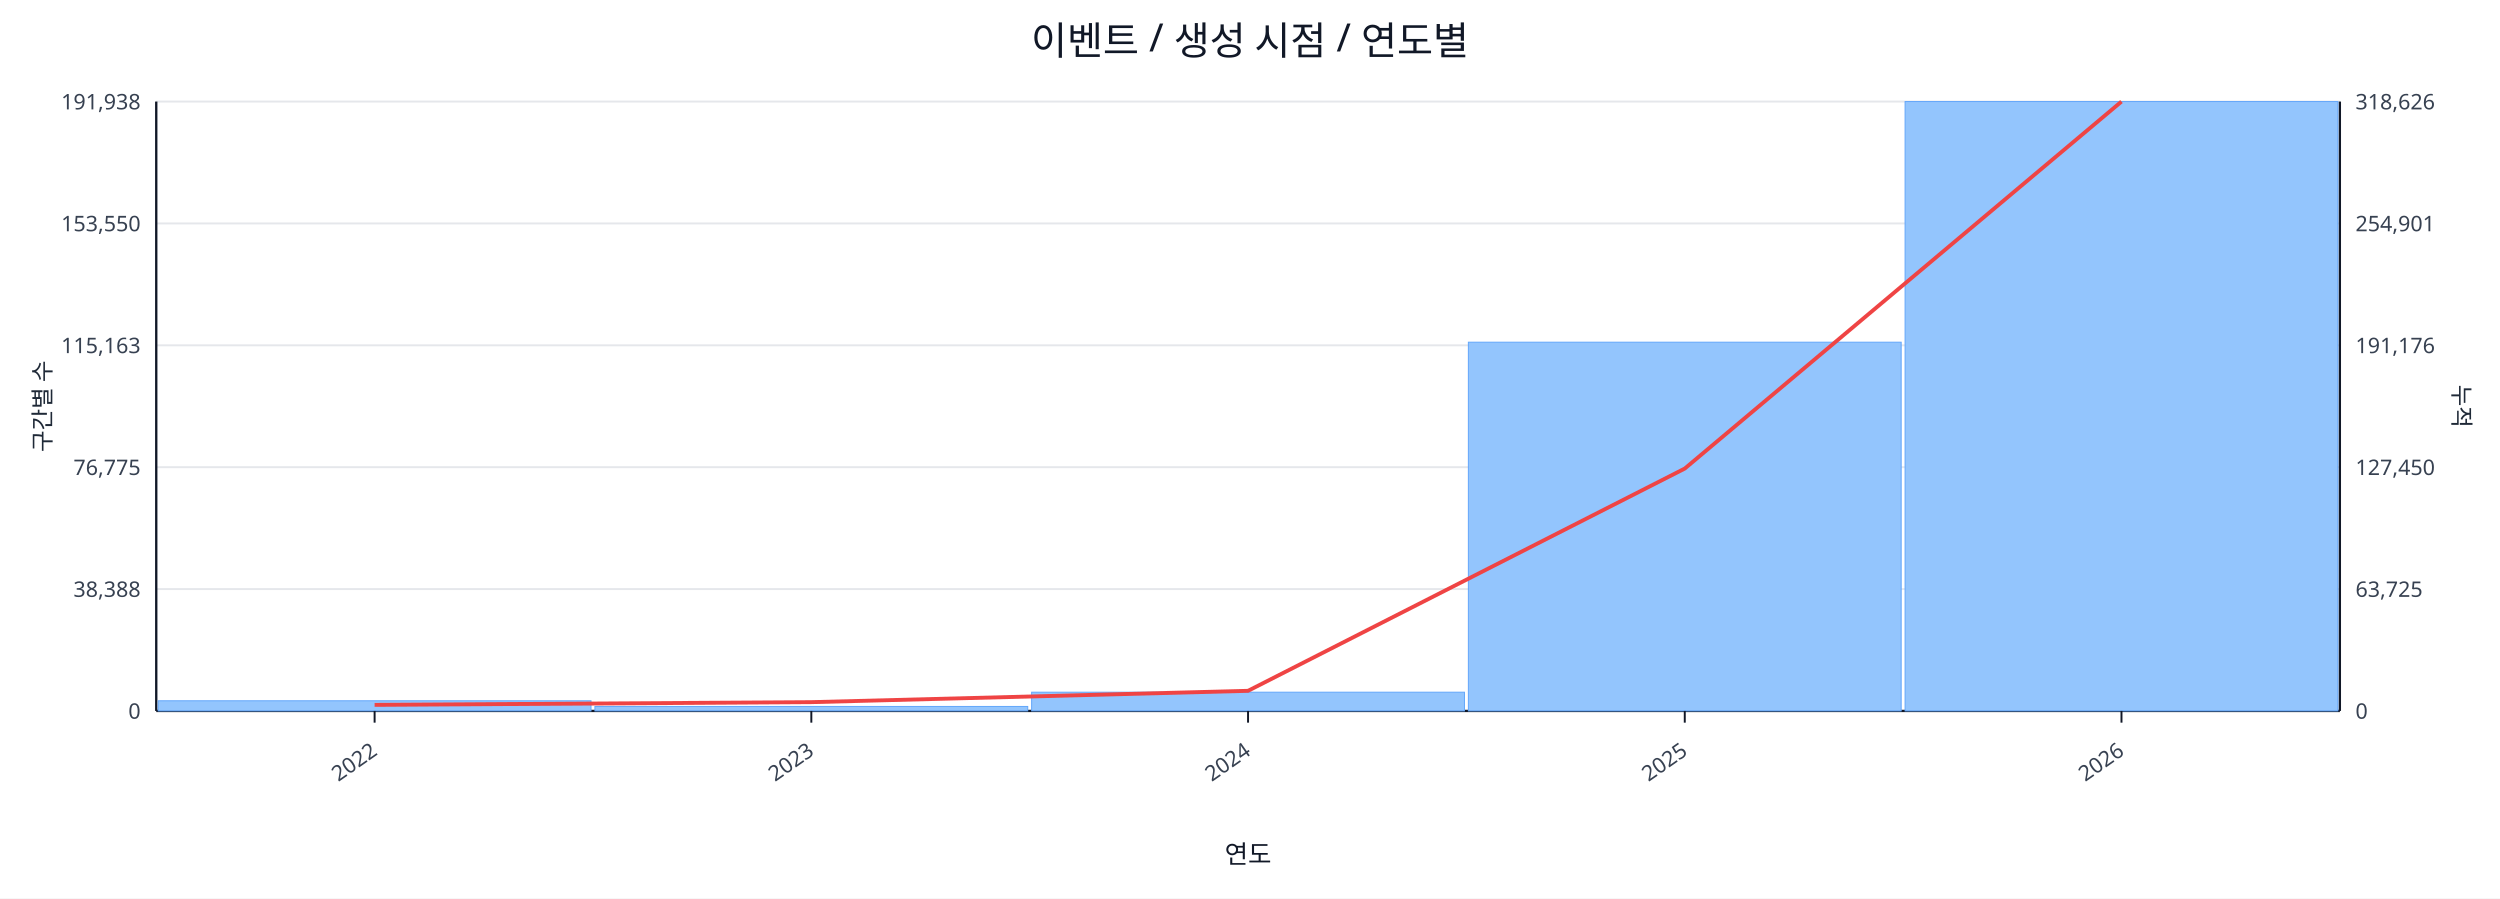
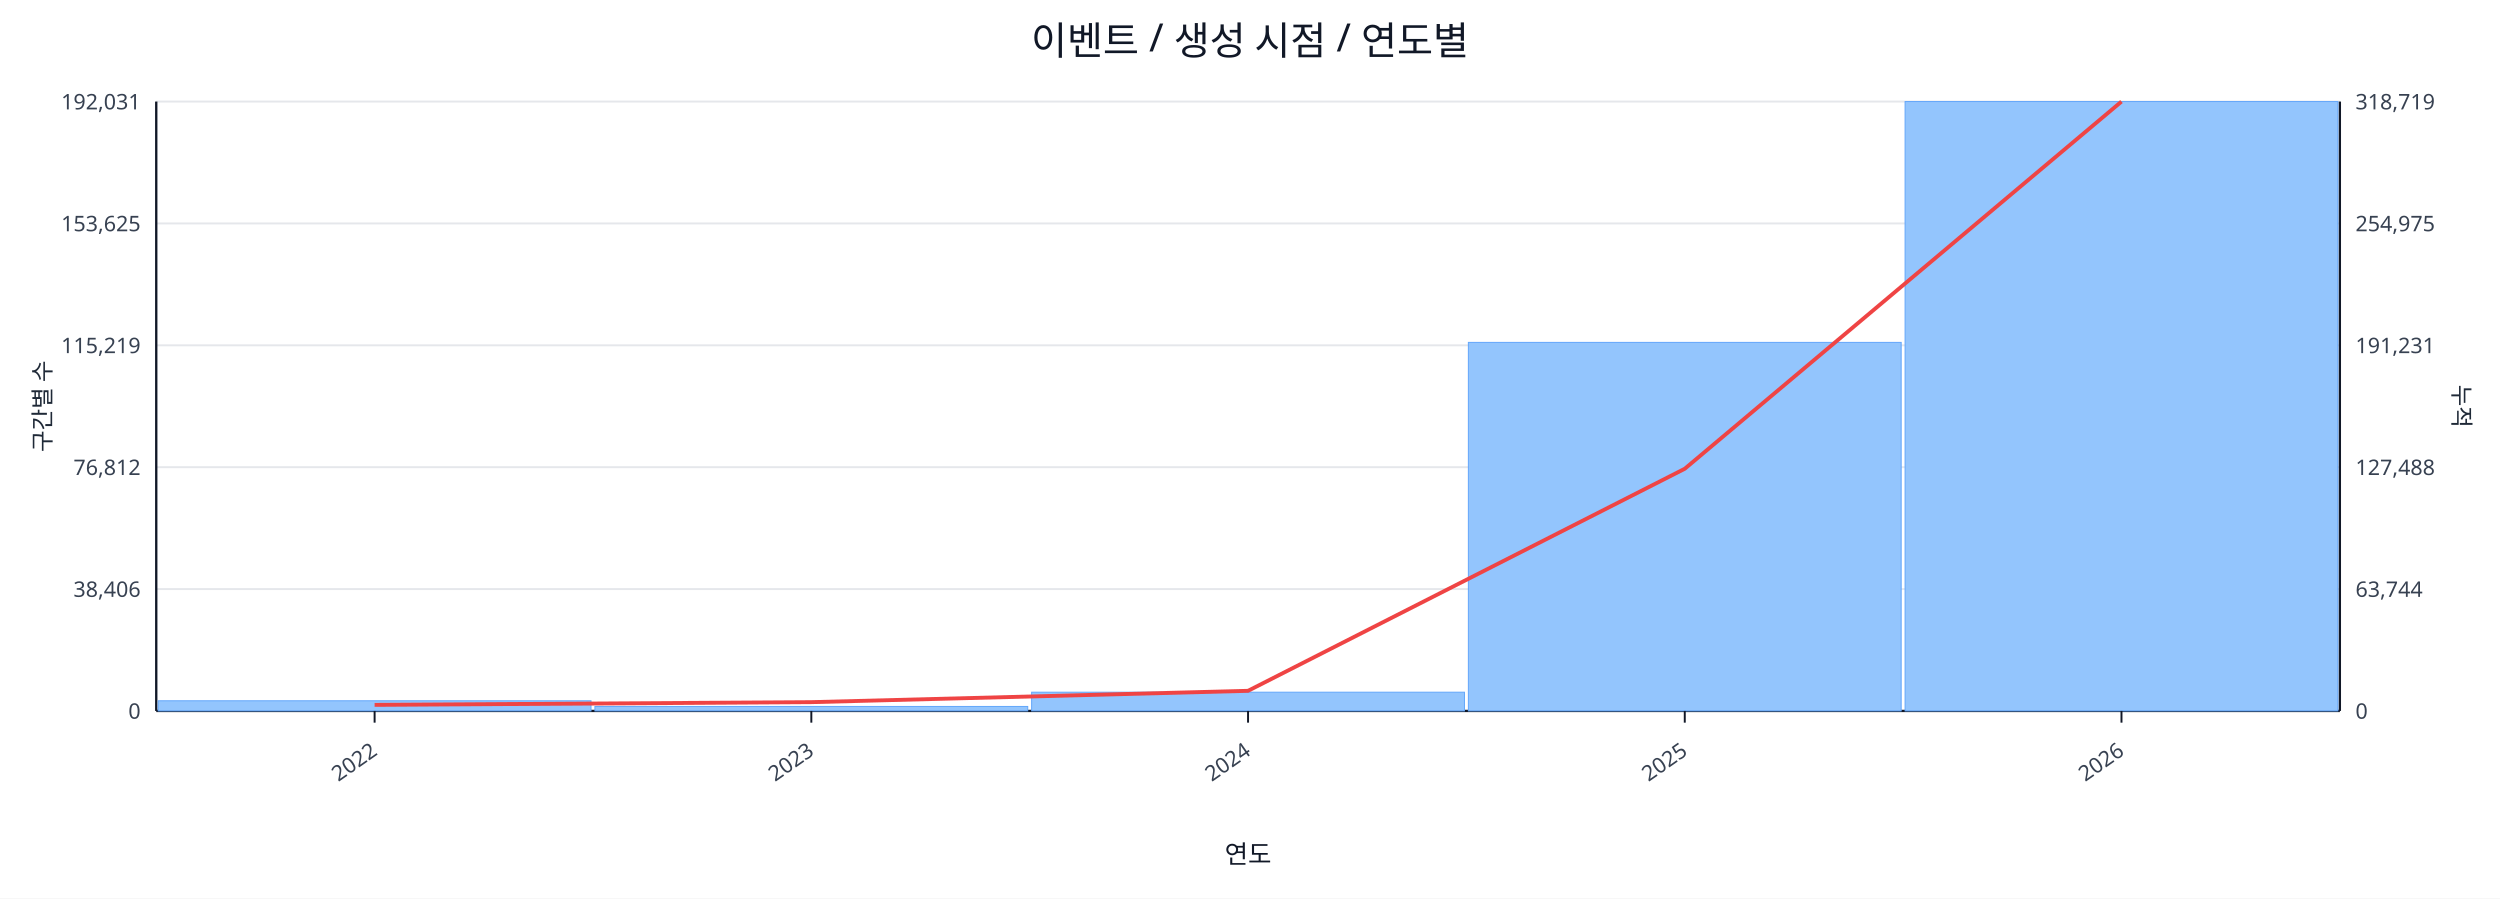
<svg xmlns="http://www.w3.org/2000/svg" width="1280" height="460" viewBox="0 0 1280 460">
  <rect x="0" y="0" width="100%" height="100%" fill="#ffffff" />
  <text x="640.0" y="28" font-size="20" text-anchor="middle" font-family="sans-serif" fill="#111827">이벤트 / 생성 시점 / 연도별</text>
  <line x1="80.0" y1="52.0" x2="1198.0" y2="52.0" stroke="#e5e7eb" stroke-width="1" />
-   <text x="72.0" y="56.0" font-size="11" text-anchor="end" font-family="sans-serif" fill="#374151">191,938</text>
-   <text x="1206.0" y="56.0" font-size="11" text-anchor="start" font-family="sans-serif" fill="#374151">318,626</text>
+   <text x="72.0" y="56.0" font-size="11" text-anchor="end" font-family="sans-serif" fill="#374151">192,031</text>
+   <text x="1206.0" y="56.0" font-size="11" text-anchor="start" font-family="sans-serif" fill="#374151">318,719</text>
  <line x1="80.0" y1="114.4" x2="1198.0" y2="114.4" stroke="#e5e7eb" stroke-width="1" />
-   <text x="72.0" y="118.4" font-size="11" text-anchor="end" font-family="sans-serif" fill="#374151">153,550</text>
-   <text x="1206.0" y="118.4" font-size="11" text-anchor="start" font-family="sans-serif" fill="#374151">254,901</text>
+   <text x="72.0" y="118.4" font-size="11" text-anchor="end" font-family="sans-serif" fill="#374151">153,625</text>
+   <text x="1206.0" y="118.4" font-size="11" text-anchor="start" font-family="sans-serif" fill="#374151">254,975</text>
  <line x1="80.0" y1="176.8" x2="1198.0" y2="176.8" stroke="#e5e7eb" stroke-width="1" />
-   <text x="72.0" y="180.8" font-size="11" text-anchor="end" font-family="sans-serif" fill="#374151">115,163</text>
-   <text x="1206.0" y="180.8" font-size="11" text-anchor="start" font-family="sans-serif" fill="#374151">191,176</text>
+   <text x="72.0" y="180.8" font-size="11" text-anchor="end" font-family="sans-serif" fill="#374151">115,219</text>
+   <text x="1206.0" y="180.8" font-size="11" text-anchor="start" font-family="sans-serif" fill="#374151">191,231</text>
  <line x1="80.0" y1="239.2" x2="1198.0" y2="239.2" stroke="#e5e7eb" stroke-width="1" />
-   <text x="72.0" y="243.2" font-size="11" text-anchor="end" font-family="sans-serif" fill="#374151">76,775</text>
-   <text x="1206.0" y="243.2" font-size="11" text-anchor="start" font-family="sans-serif" fill="#374151">127,450</text>
+   <text x="72.0" y="243.2" font-size="11" text-anchor="end" font-family="sans-serif" fill="#374151">76,812</text>
+   <text x="1206.0" y="243.2" font-size="11" text-anchor="start" font-family="sans-serif" fill="#374151">127,488</text>
  <line x1="80.0" y1="301.6" x2="1198.0" y2="301.6" stroke="#e5e7eb" stroke-width="1" />
-   <text x="72.0" y="305.6" font-size="11" text-anchor="end" font-family="sans-serif" fill="#374151">38,388</text>
-   <text x="1206.0" y="305.6" font-size="11" text-anchor="start" font-family="sans-serif" fill="#374151">63,725</text>
+   <text x="72.0" y="305.6" font-size="11" text-anchor="end" font-family="sans-serif" fill="#374151">38,406</text>
+   <text x="1206.0" y="305.6" font-size="11" text-anchor="start" font-family="sans-serif" fill="#374151">63,744</text>
  <line x1="80.0" y1="364.0" x2="1198.0" y2="364.0" stroke="#e5e7eb" stroke-width="1" />
  <text x="72.0" y="368.0" font-size="11" text-anchor="end" font-family="sans-serif" fill="#374151">0</text>
  <text x="1206.0" y="368.0" font-size="11" text-anchor="start" font-family="sans-serif" fill="#374151">0</text>
  <line x1="80.0" y1="364.0" x2="1198.0" y2="364.0" stroke="#111827" stroke-width="1.2" />
  <line x1="80.0" y1="52.0" x2="80.0" y2="364.0" stroke="#111827" stroke-width="1.2" />
  <line x1="1198.0" y1="52.0" x2="1198.0" y2="364.0" stroke="#111827" stroke-width="1.2" />
  <rect x="81.0" y="358.8" width="221.6" height="5.2" fill="#93c5fd" stroke="#60a5fa" stroke-width="0.5" />
  <rect x="304.6" y="361.7" width="221.6" height="2.3" fill="#93c5fd" stroke="#60a5fa" stroke-width="0.5" />
  <rect x="528.2" y="354.4" width="221.6" height="9.6" fill="#93c5fd" stroke="#60a5fa" stroke-width="0.5" />
-   <rect x="751.8" y="175.2" width="221.6" height="188.8" fill="#93c5fd" stroke="#60a5fa" stroke-width="0.5" />
+   <rect x="751.8" y="175.3" width="221.6" height="188.7" fill="#93c5fd" stroke="#60a5fa" stroke-width="0.5" />
  <rect x="975.4" y="52.0" width="221.6" height="312.0" fill="#93c5fd" stroke="#60a5fa" stroke-width="0.5" />
-   <polyline fill="none" stroke="#ef4444" stroke-width="2" points="191.8,360.9 415.4,359.5 639.0,353.7 862.6,239.9 1086.2,52.0" />
+   <polyline fill="none" stroke="#ef4444" stroke-width="2" points="191.8,360.9 415.4,359.5 639.0,353.7 862.6,240.0 1086.2,52.0" />
  <line x1="191.8" y1="364.0" x2="191.8" y2="370.0" stroke="#111827" stroke-width="1" />
  <text x="193.8" y="386.0" font-size="11" text-anchor="end" transform="rotate(-35 193.8 386.0)" font-family="sans-serif" fill="#374151">2022</text>
  <line x1="415.4" y1="364.0" x2="415.4" y2="370.0" stroke="#111827" stroke-width="1" />
  <text x="417.4" y="386.0" font-size="11" text-anchor="end" transform="rotate(-35 417.4 386.0)" font-family="sans-serif" fill="#374151">2023</text>
  <line x1="639.0" y1="364.0" x2="639.0" y2="370.0" stroke="#111827" stroke-width="1" />
  <text x="641.0" y="386.0" font-size="11" text-anchor="end" transform="rotate(-35 641.0 386.0)" font-family="sans-serif" fill="#374151">2024</text>
  <line x1="862.6" y1="364.0" x2="862.6" y2="370.0" stroke="#111827" stroke-width="1" />
  <text x="864.6" y="386.0" font-size="11" text-anchor="end" transform="rotate(-35 864.6 386.0)" font-family="sans-serif" fill="#374151">2025</text>
  <line x1="1086.2" y1="364.0" x2="1086.2" y2="370.0" stroke="#111827" stroke-width="1" />
  <text x="1088.2" y="386.0" font-size="11" text-anchor="end" transform="rotate(-35 1088.2 386.0)" font-family="sans-serif" fill="#374151">2026</text>
  <text x="26" y="208.0" font-size="12" transform="rotate(-90 26 208.0)" text-anchor="middle" font-family="sans-serif" fill="#1f2937">구간별 수</text>
  <text x="1256.0" y="208.0" font-size="12" transform="rotate(90 1256.0 208.0)" text-anchor="middle" font-family="sans-serif" fill="#1f2937">누적</text>
  <text x="639.0" y="442.0" font-size="13" text-anchor="middle" font-family="sans-serif" fill="#111827">연도</text>
</svg>
